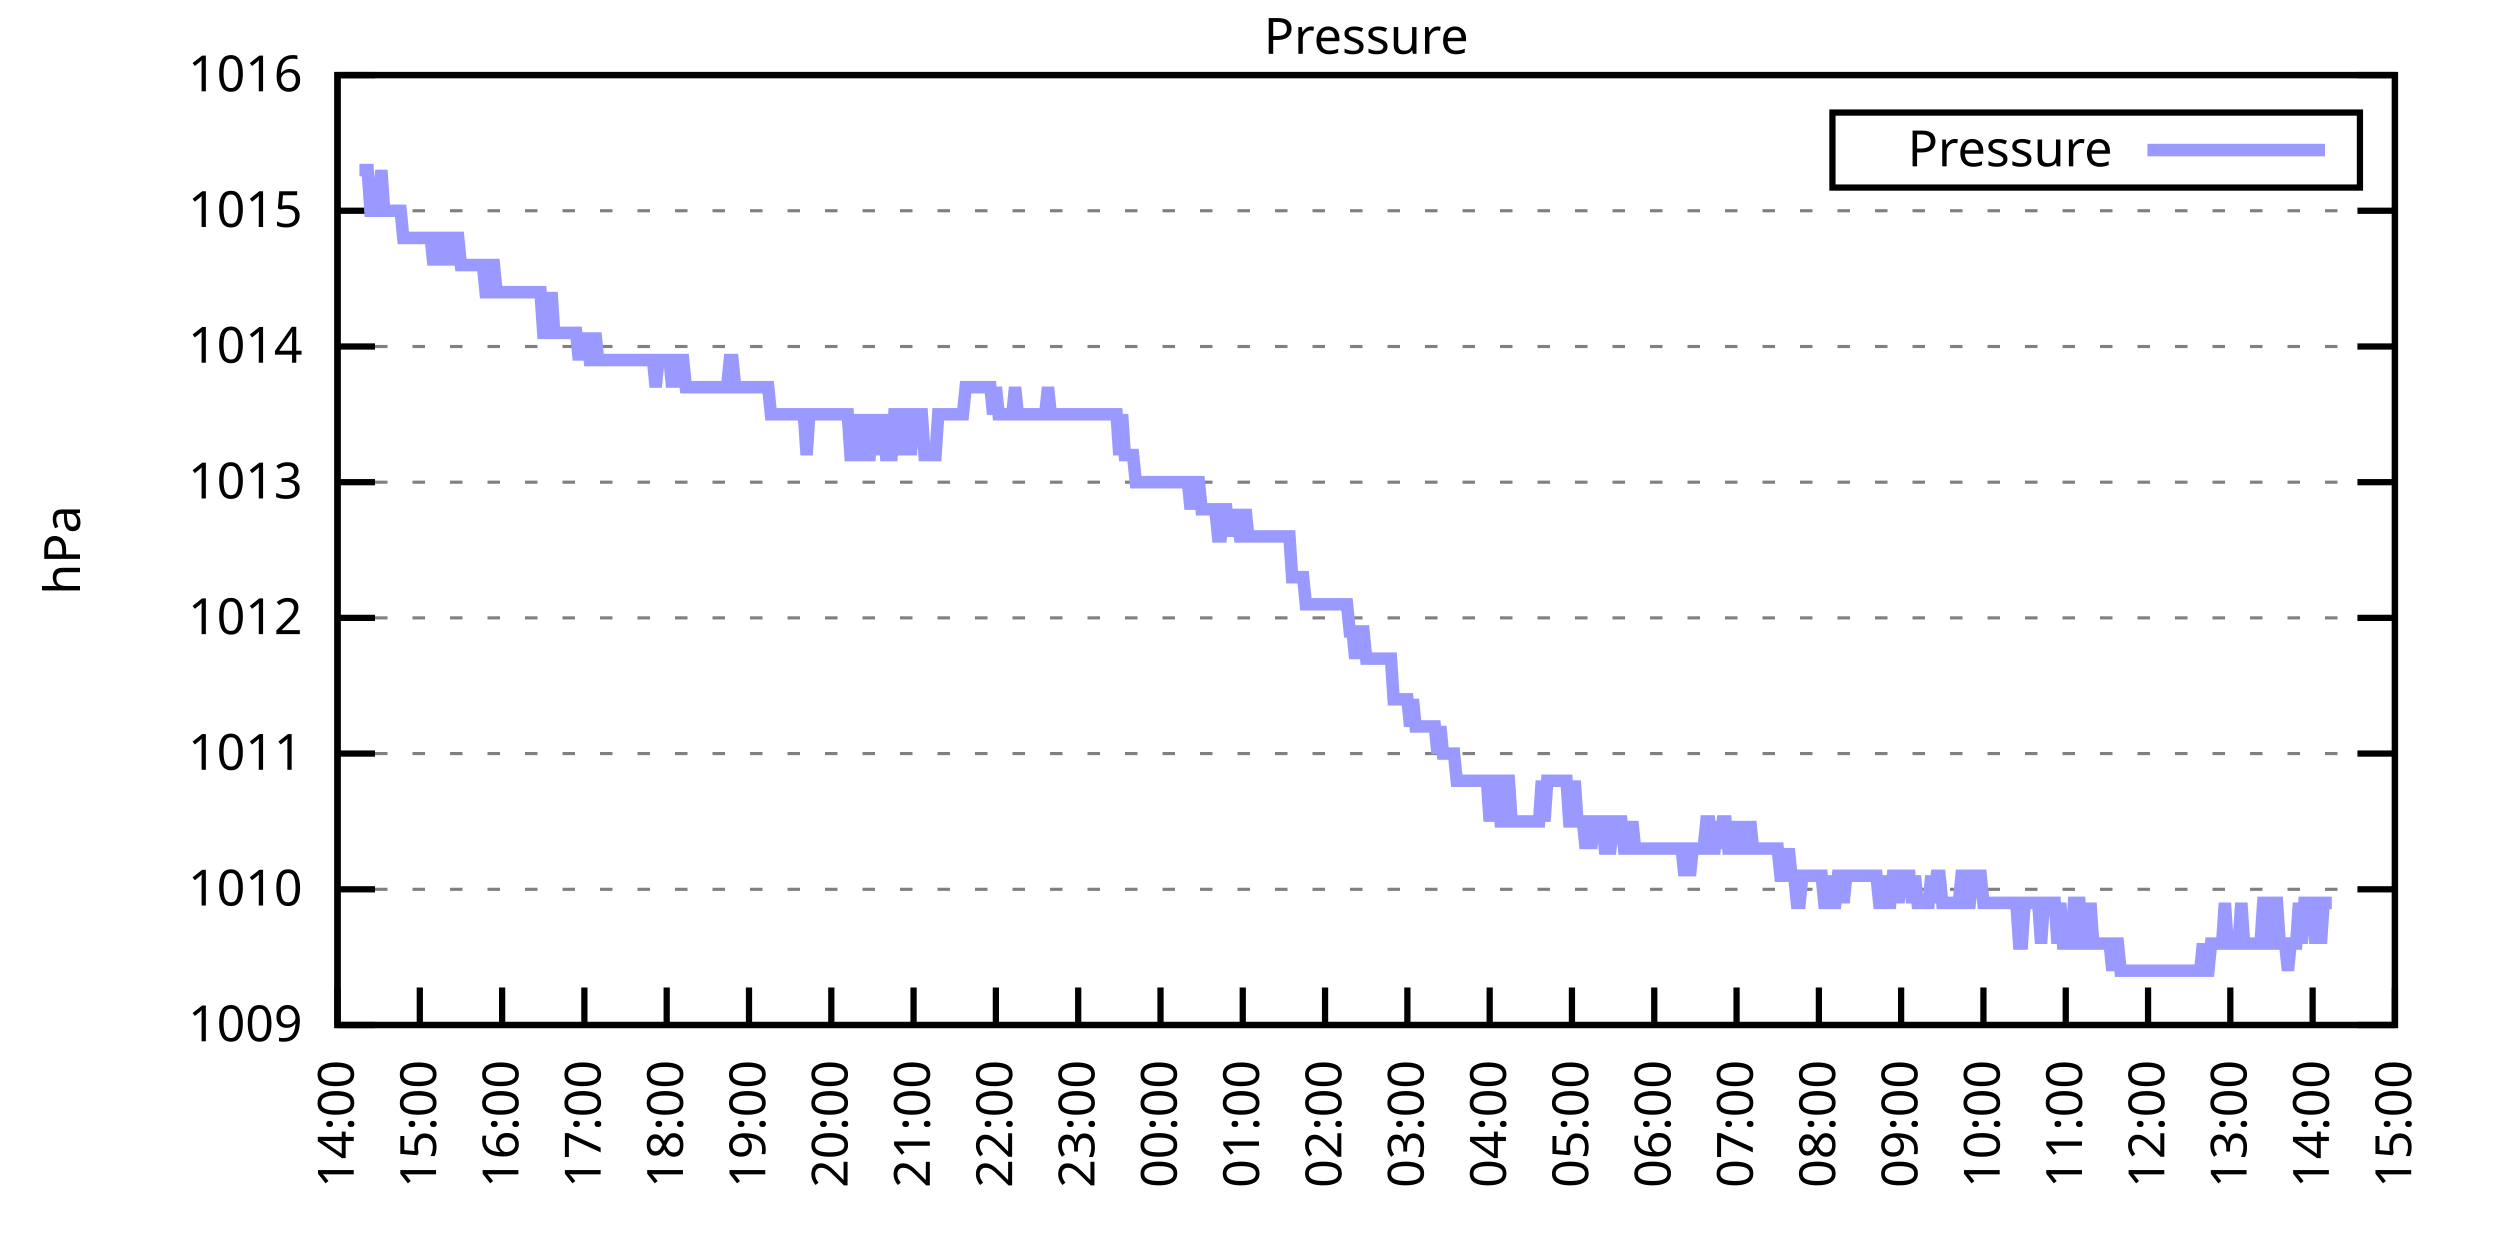
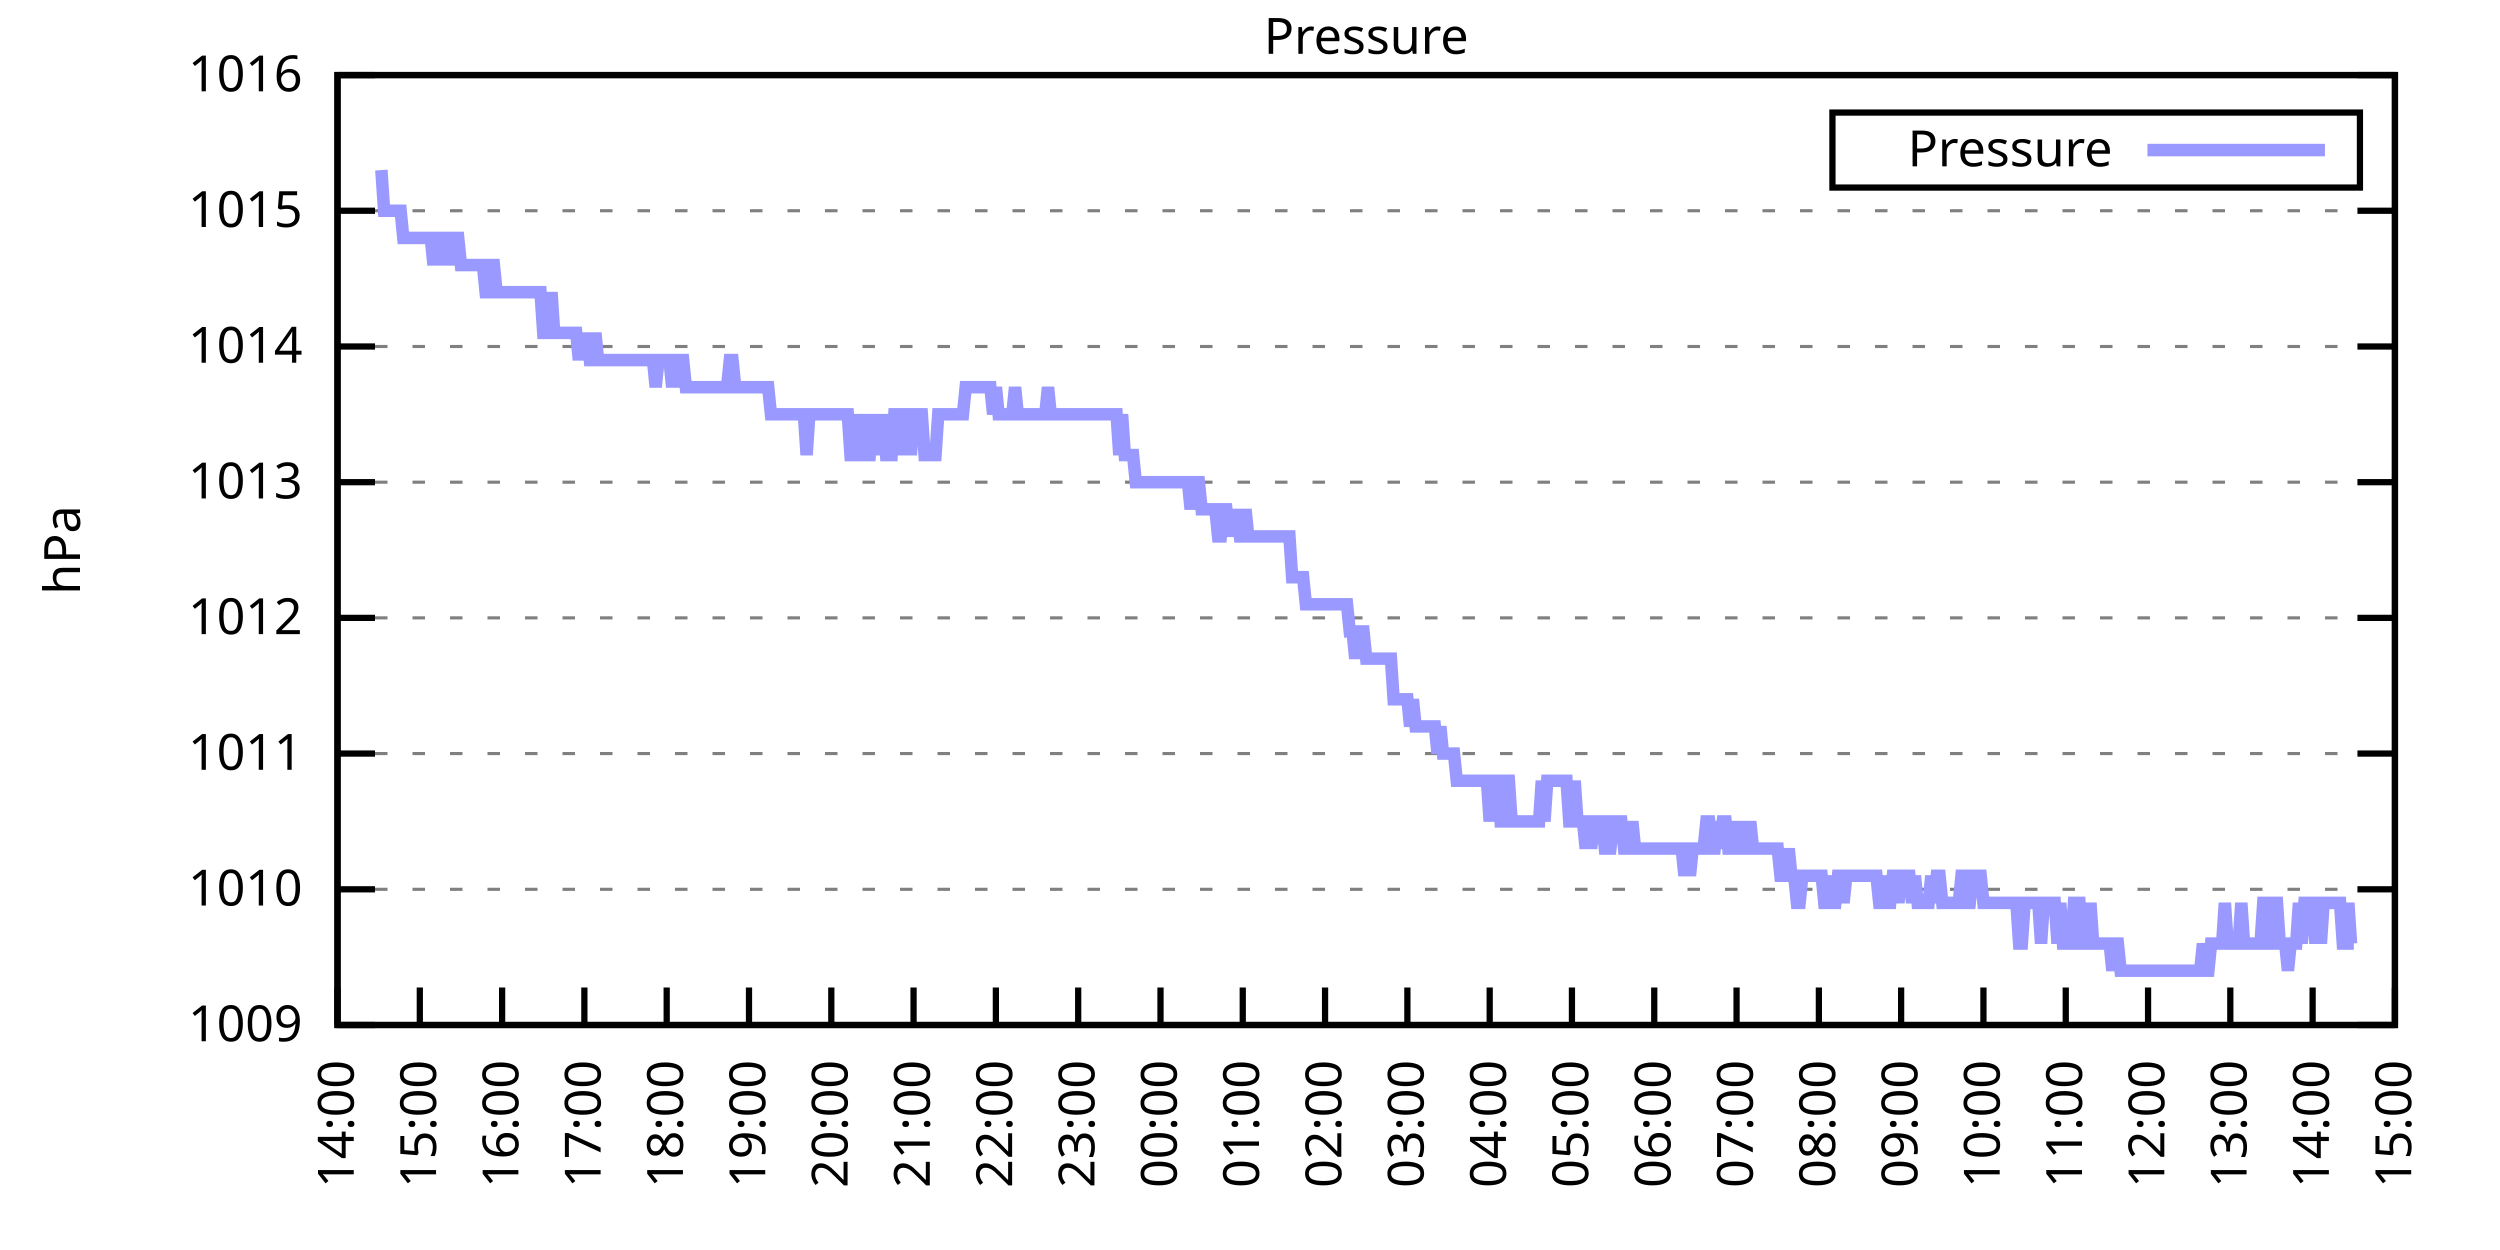
<svg xmlns="http://www.w3.org/2000/svg" xmlns:xlink="http://www.w3.org/1999/xlink" width="400" height="200" viewBox="0 0 400 200">
  <g id="gnuplot_canvas">
    <rect x="0" y="0" width="400" height="200" fill="none" />
    <defs>
      <circle id="gpDot" r="0.5" stroke-width="0.5" stroke="currentColor" />
      <path id="gpPt0" stroke-width="0.333" stroke="currentColor" d="M-1,0 h2 M0,-1 v2" />
      <path id="gpPt1" stroke-width="0.333" stroke="currentColor" d="M-1,-1 L1,1 M1,-1 L-1,1" />
      <path id="gpPt2" stroke-width="0.333" stroke="currentColor" d="M-1,0 L1,0 M0,-1 L0,1 M-1,-1 L1,1 M-1,1 L1,-1" />
      <rect id="gpPt3" stroke-width="0.333" stroke="currentColor" x="-1" y="-1" width="2" height="2" />
      <rect id="gpPt4" stroke-width="0.333" stroke="currentColor" fill="currentColor" x="-1" y="-1" width="2" height="2" />
      <circle id="gpPt5" stroke-width="0.333" stroke="currentColor" cx="0" cy="0" r="1" />
      <use xlink:href="#gpPt5" id="gpPt6" fill="currentColor" stroke="none" />
      <path id="gpPt7" stroke-width="0.333" stroke="currentColor" d="M0,-1.33 L-1.33,0.67 L1.33,0.67 z" />
      <use xlink:href="#gpPt7" id="gpPt8" fill="currentColor" stroke="none" />
      <use xlink:href="#gpPt7" id="gpPt9" stroke="currentColor" transform="rotate(180)" />
      <use xlink:href="#gpPt9" id="gpPt10" fill="currentColor" stroke="none" />
      <use xlink:href="#gpPt3" id="gpPt11" stroke="currentColor" transform="rotate(45)" />
      <use xlink:href="#gpPt11" id="gpPt12" fill="currentColor" stroke="none" />
      <path id="gpPt13" stroke-width="0.333" stroke="currentColor" d="M0,1.330 L1.265,0.411 L0.782,-1.067 L-0.782,-1.076 L-1.265,0.411 z" />
      <use xlink:href="#gpPt13" id="gpPt14" fill="currentColor" stroke="none" />
      <filter id="textbox" filterUnits="objectBoundingBox" x="0" y="0" height="1" width="1">
        <feFlood flood-color="white" flood-opacity="1" result="bgnd" />
        <feComposite in="SourceGraphic" in2="bgnd" operator="atop" />
      </filter>
      <filter id="greybox" filterUnits="objectBoundingBox" x="0" y="0" height="1" width="1">
        <feFlood flood-color="lightgrey" flood-opacity="1" result="grey" />
        <feComposite in="SourceGraphic" in2="grey" operator="atop" />
      </filter>
    </defs>
    <g fill="none" color="white" stroke="currentColor" stroke-width="1.00" stroke-linecap="butt" stroke-linejoin="miter">
</g>
    <g fill="none" color="black" stroke="currentColor" stroke-width="1.00" stroke-linecap="butt" stroke-linejoin="miter">
      <g stroke="none" shape-rendering="crispEdges">
        <polygon fill="rgb(255, 255, 255)" points="54.00,164.00 383.18,164.00 383.18,12.02 54.00,12.02 " />
      </g>
    </g>
    <g fill="none" color="black" stroke="currentColor" stroke-width="1.00" stroke-linecap="butt" stroke-linejoin="miter">
</g>
    <g fill="none" color="black" stroke="black" stroke-width="0.50" stroke-linecap="butt" stroke-linejoin="miter">
</g>
    <g fill="none" color="gray" stroke="currentColor" stroke-width="0.50" stroke-linecap="butt" stroke-linejoin="miter">
      <path stroke="gray" stroke-dasharray="2,4" class="gridline" d="M54.00,164.00 L383.19,164.00  " />
    </g>
    <g fill="none" color="gray" stroke="gray" stroke-width="1.00" stroke-linecap="butt" stroke-linejoin="miter">
</g>
    <g fill="none" color="black" stroke="currentColor" stroke-width="1.00" stroke-linecap="butt" stroke-linejoin="miter">
      <path stroke="black" d="M54.00,164.00 L60.00,164.00 M383.19,164.00 L377.19,164.00  " />
      <g transform="translate(48.40,166.60)" stroke="none" fill="black" font-family="Sans" font-size="8.00" text-anchor="end">
        <text>
          <tspan font-family="Sans"> 1009</tspan>
        </text>
      </g>
    </g>
    <g fill="none" color="black" stroke="currentColor" stroke-width="1.00" stroke-linecap="butt" stroke-linejoin="miter">
</g>
    <g fill="none" color="black" stroke="black" stroke-width="0.50" stroke-linecap="butt" stroke-linejoin="miter">
</g>
    <g fill="none" color="gray" stroke="currentColor" stroke-width="0.50" stroke-linecap="butt" stroke-linejoin="miter">
      <path stroke="gray" stroke-dasharray="2,4" class="gridline" d="M54.00,142.29 L383.19,142.29  " />
    </g>
    <g fill="none" color="gray" stroke="gray" stroke-width="1.00" stroke-linecap="butt" stroke-linejoin="miter">
</g>
    <g fill="none" color="black" stroke="currentColor" stroke-width="1.00" stroke-linecap="butt" stroke-linejoin="miter">
      <path stroke="black" d="M54.00,142.29 L60.00,142.29 M383.19,142.29 L377.19,142.29  " />
      <g transform="translate(48.40,144.89)" stroke="none" fill="black" font-family="Sans" font-size="8.00" text-anchor="end">
        <text>
          <tspan font-family="Sans"> 1010</tspan>
        </text>
      </g>
    </g>
    <g fill="none" color="black" stroke="currentColor" stroke-width="1.00" stroke-linecap="butt" stroke-linejoin="miter">
</g>
    <g fill="none" color="black" stroke="black" stroke-width="0.50" stroke-linecap="butt" stroke-linejoin="miter">
</g>
    <g fill="none" color="gray" stroke="currentColor" stroke-width="0.50" stroke-linecap="butt" stroke-linejoin="miter">
      <path stroke="gray" stroke-dasharray="2,4" class="gridline" d="M54.00,120.57 L383.19,120.57  " />
    </g>
    <g fill="none" color="gray" stroke="gray" stroke-width="1.00" stroke-linecap="butt" stroke-linejoin="miter">
</g>
    <g fill="none" color="black" stroke="currentColor" stroke-width="1.00" stroke-linecap="butt" stroke-linejoin="miter">
      <path stroke="black" d="M54.00,120.57 L60.00,120.57 M383.19,120.57 L377.19,120.57  " />
      <g transform="translate(48.40,123.17)" stroke="none" fill="black" font-family="Sans" font-size="8.00" text-anchor="end">
        <text>
          <tspan font-family="Sans"> 1011</tspan>
        </text>
      </g>
    </g>
    <g fill="none" color="black" stroke="currentColor" stroke-width="1.00" stroke-linecap="butt" stroke-linejoin="miter">
</g>
    <g fill="none" color="black" stroke="black" stroke-width="0.50" stroke-linecap="butt" stroke-linejoin="miter">
</g>
    <g fill="none" color="gray" stroke="currentColor" stroke-width="0.50" stroke-linecap="butt" stroke-linejoin="miter">
      <path stroke="gray" stroke-dasharray="2,4" class="gridline" d="M54.00,98.86 L383.19,98.86  " />
    </g>
    <g fill="none" color="gray" stroke="gray" stroke-width="1.00" stroke-linecap="butt" stroke-linejoin="miter">
</g>
    <g fill="none" color="black" stroke="currentColor" stroke-width="1.00" stroke-linecap="butt" stroke-linejoin="miter">
      <path stroke="black" d="M54.00,98.86 L60.00,98.86 M383.19,98.86 L377.19,98.86  " />
      <g transform="translate(48.40,101.46)" stroke="none" fill="black" font-family="Sans" font-size="8.00" text-anchor="end">
        <text>
          <tspan font-family="Sans"> 1012</tspan>
        </text>
      </g>
    </g>
    <g fill="none" color="black" stroke="currentColor" stroke-width="1.00" stroke-linecap="butt" stroke-linejoin="miter">
</g>
    <g fill="none" color="black" stroke="black" stroke-width="0.50" stroke-linecap="butt" stroke-linejoin="miter">
</g>
    <g fill="none" color="gray" stroke="currentColor" stroke-width="0.50" stroke-linecap="butt" stroke-linejoin="miter">
      <path stroke="gray" stroke-dasharray="2,4" class="gridline" d="M54.00,77.15 L383.19,77.15  " />
    </g>
    <g fill="none" color="gray" stroke="gray" stroke-width="1.00" stroke-linecap="butt" stroke-linejoin="miter">
</g>
    <g fill="none" color="black" stroke="currentColor" stroke-width="1.00" stroke-linecap="butt" stroke-linejoin="miter">
      <path stroke="black" d="M54.00,77.15 L60.00,77.15 M383.19,77.15 L377.19,77.15  " />
      <g transform="translate(48.40,79.75)" stroke="none" fill="black" font-family="Sans" font-size="8.00" text-anchor="end">
        <text>
          <tspan font-family="Sans"> 1013</tspan>
        </text>
      </g>
    </g>
    <g fill="none" color="black" stroke="currentColor" stroke-width="1.00" stroke-linecap="butt" stroke-linejoin="miter">
</g>
    <g fill="none" color="black" stroke="black" stroke-width="0.50" stroke-linecap="butt" stroke-linejoin="miter">
</g>
    <g fill="none" color="gray" stroke="currentColor" stroke-width="0.50" stroke-linecap="butt" stroke-linejoin="miter">
      <path stroke="gray" stroke-dasharray="2,4" class="gridline" d="M54.00,55.44 L383.19,55.44  " />
    </g>
    <g fill="none" color="gray" stroke="gray" stroke-width="1.00" stroke-linecap="butt" stroke-linejoin="miter">
</g>
    <g fill="none" color="black" stroke="currentColor" stroke-width="1.00" stroke-linecap="butt" stroke-linejoin="miter">
      <path stroke="black" d="M54.00,55.44 L60.00,55.44 M383.19,55.44 L377.19,55.44  " />
      <g transform="translate(48.40,58.04)" stroke="none" fill="black" font-family="Sans" font-size="8.00" text-anchor="end">
        <text>
          <tspan font-family="Sans"> 1014</tspan>
        </text>
      </g>
    </g>
    <g fill="none" color="black" stroke="currentColor" stroke-width="1.00" stroke-linecap="butt" stroke-linejoin="miter">
</g>
    <g fill="none" color="black" stroke="black" stroke-width="0.50" stroke-linecap="butt" stroke-linejoin="miter">
</g>
    <g fill="none" color="gray" stroke="currentColor" stroke-width="0.50" stroke-linecap="butt" stroke-linejoin="miter">
      <path stroke="gray" stroke-dasharray="2,4" class="gridline" d="M54.00,33.72 L383.19,33.72  " />
    </g>
    <g fill="none" color="gray" stroke="gray" stroke-width="1.00" stroke-linecap="butt" stroke-linejoin="miter">
</g>
    <g fill="none" color="black" stroke="currentColor" stroke-width="1.00" stroke-linecap="butt" stroke-linejoin="miter">
      <path stroke="black" d="M54.00,33.72 L60.00,33.72 M383.19,33.72 L377.19,33.72  " />
      <g transform="translate(48.40,36.32)" stroke="none" fill="black" font-family="Sans" font-size="8.00" text-anchor="end">
        <text>
          <tspan font-family="Sans"> 1015</tspan>
        </text>
      </g>
    </g>
    <g fill="none" color="black" stroke="currentColor" stroke-width="1.00" stroke-linecap="butt" stroke-linejoin="miter">
</g>
    <g fill="none" color="black" stroke="black" stroke-width="0.50" stroke-linecap="butt" stroke-linejoin="miter">
</g>
    <g fill="none" color="gray" stroke="currentColor" stroke-width="0.50" stroke-linecap="butt" stroke-linejoin="miter">
      <path stroke="gray" stroke-dasharray="2,4" class="gridline" d="M54.00,12.01 L383.19,12.01  " />
    </g>
    <g fill="none" color="gray" stroke="gray" stroke-width="1.00" stroke-linecap="butt" stroke-linejoin="miter">
</g>
    <g fill="none" color="black" stroke="currentColor" stroke-width="1.00" stroke-linecap="butt" stroke-linejoin="miter">
      <path stroke="black" d="M54.00,12.01 L60.00,12.01 M383.19,12.01 L377.19,12.01  " />
      <g transform="translate(48.40,14.61)" stroke="none" fill="black" font-family="Sans" font-size="8.00" text-anchor="end">
        <text>
          <tspan font-family="Sans"> 1016</tspan>
        </text>
      </g>
    </g>
    <g fill="none" color="black" stroke="currentColor" stroke-width="1.00" stroke-linecap="butt" stroke-linejoin="miter">
      <path stroke="black" d="M54.00,164.00 L54.00,158.00  " />
      <g transform="translate(56.60,169.60) rotate(270.00)" stroke="none" fill="black" font-family="Sans" font-size="8.00" text-anchor="end">
        <text>
          <tspan font-family="Sans">14:00</tspan>
        </text>
      </g>
    </g>
    <g fill="none" color="black" stroke="currentColor" stroke-width="1.00" stroke-linecap="butt" stroke-linejoin="miter">
      <path stroke="black" d="M67.17,164.00 L67.17,158.00  " />
      <g transform="translate(69.77,169.60) rotate(270.00)" stroke="none" fill="black" font-family="Sans" font-size="8.00" text-anchor="end">
        <text>
          <tspan font-family="Sans">15:00</tspan>
        </text>
      </g>
    </g>
    <g fill="none" color="black" stroke="currentColor" stroke-width="1.00" stroke-linecap="butt" stroke-linejoin="miter">
      <path stroke="black" d="M80.34,164.00 L80.34,158.00  " />
      <g transform="translate(82.94,169.60) rotate(270.00)" stroke="none" fill="black" font-family="Sans" font-size="8.00" text-anchor="end">
        <text>
          <tspan font-family="Sans">16:00</tspan>
        </text>
      </g>
    </g>
    <g fill="none" color="black" stroke="currentColor" stroke-width="1.00" stroke-linecap="butt" stroke-linejoin="miter">
      <path stroke="black" d="M93.50,164.00 L93.50,158.00  " />
      <g transform="translate(96.10,169.60) rotate(270.00)" stroke="none" fill="black" font-family="Sans" font-size="8.00" text-anchor="end">
        <text>
          <tspan font-family="Sans">17:00</tspan>
        </text>
      </g>
    </g>
    <g fill="none" color="black" stroke="currentColor" stroke-width="1.00" stroke-linecap="butt" stroke-linejoin="miter">
      <path stroke="black" d="M106.67,164.00 L106.67,158.00  " />
      <g transform="translate(109.27,169.60) rotate(270.00)" stroke="none" fill="black" font-family="Sans" font-size="8.00" text-anchor="end">
        <text>
          <tspan font-family="Sans">18:00</tspan>
        </text>
      </g>
    </g>
    <g fill="none" color="black" stroke="currentColor" stroke-width="1.00" stroke-linecap="butt" stroke-linejoin="miter">
      <path stroke="black" d="M119.84,164.00 L119.84,158.00  " />
      <g transform="translate(122.44,169.60) rotate(270.00)" stroke="none" fill="black" font-family="Sans" font-size="8.00" text-anchor="end">
        <text>
          <tspan font-family="Sans">19:00</tspan>
        </text>
      </g>
    </g>
    <g fill="none" color="black" stroke="currentColor" stroke-width="1.00" stroke-linecap="butt" stroke-linejoin="miter">
      <path stroke="black" d="M133.01,164.00 L133.01,158.00  " />
      <g transform="translate(135.61,169.60) rotate(270.00)" stroke="none" fill="black" font-family="Sans" font-size="8.00" text-anchor="end">
        <text>
          <tspan font-family="Sans">20:00</tspan>
        </text>
      </g>
    </g>
    <g fill="none" color="black" stroke="currentColor" stroke-width="1.00" stroke-linecap="butt" stroke-linejoin="miter">
      <path stroke="black" d="M146.17,164.00 L146.17,158.00  " />
      <g transform="translate(148.77,169.60) rotate(270.00)" stroke="none" fill="black" font-family="Sans" font-size="8.00" text-anchor="end">
        <text>
          <tspan font-family="Sans">21:00</tspan>
        </text>
      </g>
    </g>
    <g fill="none" color="black" stroke="currentColor" stroke-width="1.00" stroke-linecap="butt" stroke-linejoin="miter">
      <path stroke="black" d="M159.34,164.00 L159.34,158.00  " />
      <g transform="translate(161.94,169.60) rotate(270.00)" stroke="none" fill="black" font-family="Sans" font-size="8.00" text-anchor="end">
        <text>
          <tspan font-family="Sans">22:00</tspan>
        </text>
      </g>
    </g>
    <g fill="none" color="black" stroke="currentColor" stroke-width="1.00" stroke-linecap="butt" stroke-linejoin="miter">
      <path stroke="black" d="M172.51,164.00 L172.51,158.00  " />
      <g transform="translate(175.11,169.60) rotate(270.00)" stroke="none" fill="black" font-family="Sans" font-size="8.00" text-anchor="end">
        <text>
          <tspan font-family="Sans">23:00</tspan>
        </text>
      </g>
    </g>
    <g fill="none" color="black" stroke="currentColor" stroke-width="1.00" stroke-linecap="butt" stroke-linejoin="miter">
      <path stroke="black" d="M185.68,164.00 L185.68,158.00  " />
      <g transform="translate(188.28,169.60) rotate(270.00)" stroke="none" fill="black" font-family="Sans" font-size="8.00" text-anchor="end">
        <text>
          <tspan font-family="Sans">00:00</tspan>
        </text>
      </g>
    </g>
    <g fill="none" color="black" stroke="currentColor" stroke-width="1.00" stroke-linecap="butt" stroke-linejoin="miter">
      <path stroke="black" d="M198.84,164.00 L198.84,158.00  " />
      <g transform="translate(201.44,169.60) rotate(270.00)" stroke="none" fill="black" font-family="Sans" font-size="8.00" text-anchor="end">
        <text>
          <tspan font-family="Sans">01:00</tspan>
        </text>
      </g>
    </g>
    <g fill="none" color="black" stroke="currentColor" stroke-width="1.00" stroke-linecap="butt" stroke-linejoin="miter">
      <path stroke="black" d="M212.01,164.00 L212.01,158.00  " />
      <g transform="translate(214.61,169.60) rotate(270.00)" stroke="none" fill="black" font-family="Sans" font-size="8.00" text-anchor="end">
        <text>
          <tspan font-family="Sans">02:00</tspan>
        </text>
      </g>
    </g>
    <g fill="none" color="black" stroke="currentColor" stroke-width="1.00" stroke-linecap="butt" stroke-linejoin="miter">
      <path stroke="black" d="M225.18,164.00 L225.18,158.00  " />
      <g transform="translate(227.78,169.60) rotate(270.00)" stroke="none" fill="black" font-family="Sans" font-size="8.00" text-anchor="end">
        <text>
          <tspan font-family="Sans">03:00</tspan>
        </text>
      </g>
    </g>
    <g fill="none" color="black" stroke="currentColor" stroke-width="1.00" stroke-linecap="butt" stroke-linejoin="miter">
      <path stroke="black" d="M238.35,164.00 L238.35,158.00  " />
      <g transform="translate(240.95,169.60) rotate(270.00)" stroke="none" fill="black" font-family="Sans" font-size="8.00" text-anchor="end">
        <text>
          <tspan font-family="Sans">04:00</tspan>
        </text>
      </g>
    </g>
    <g fill="none" color="black" stroke="currentColor" stroke-width="1.00" stroke-linecap="butt" stroke-linejoin="miter">
      <path stroke="black" d="M251.51,164.00 L251.51,158.00  " />
      <g transform="translate(254.11,169.60) rotate(270.00)" stroke="none" fill="black" font-family="Sans" font-size="8.00" text-anchor="end">
        <text>
          <tspan font-family="Sans">05:00</tspan>
        </text>
      </g>
    </g>
    <g fill="none" color="black" stroke="currentColor" stroke-width="1.00" stroke-linecap="butt" stroke-linejoin="miter">
      <path stroke="black" d="M264.68,164.00 L264.68,158.00  " />
      <g transform="translate(267.28,169.60) rotate(270.00)" stroke="none" fill="black" font-family="Sans" font-size="8.00" text-anchor="end">
        <text>
          <tspan font-family="Sans">06:00</tspan>
        </text>
      </g>
    </g>
    <g fill="none" color="black" stroke="currentColor" stroke-width="1.00" stroke-linecap="butt" stroke-linejoin="miter">
      <path stroke="black" d="M277.85,164.00 L277.85,158.00  " />
      <g transform="translate(280.45,169.60) rotate(270.00)" stroke="none" fill="black" font-family="Sans" font-size="8.00" text-anchor="end">
        <text>
          <tspan font-family="Sans">07:00</tspan>
        </text>
      </g>
    </g>
    <g fill="none" color="black" stroke="currentColor" stroke-width="1.00" stroke-linecap="butt" stroke-linejoin="miter">
      <path stroke="black" d="M291.02,164.00 L291.02,158.00  " />
      <g transform="translate(293.62,169.60) rotate(270.00)" stroke="none" fill="black" font-family="Sans" font-size="8.00" text-anchor="end">
        <text>
          <tspan font-family="Sans">08:00</tspan>
        </text>
      </g>
    </g>
    <g fill="none" color="black" stroke="currentColor" stroke-width="1.00" stroke-linecap="butt" stroke-linejoin="miter">
      <path stroke="black" d="M304.18,164.00 L304.18,158.00  " />
      <g transform="translate(306.78,169.60) rotate(270.00)" stroke="none" fill="black" font-family="Sans" font-size="8.00" text-anchor="end">
        <text>
          <tspan font-family="Sans">09:00</tspan>
        </text>
      </g>
    </g>
    <g fill="none" color="black" stroke="currentColor" stroke-width="1.00" stroke-linecap="butt" stroke-linejoin="miter">
      <path stroke="black" d="M317.35,164.00 L317.35,158.00  " />
      <g transform="translate(319.95,169.60) rotate(270.00)" stroke="none" fill="black" font-family="Sans" font-size="8.00" text-anchor="end">
        <text>
          <tspan font-family="Sans">10:00</tspan>
        </text>
      </g>
    </g>
    <g fill="none" color="black" stroke="currentColor" stroke-width="1.00" stroke-linecap="butt" stroke-linejoin="miter">
      <path stroke="black" d="M330.52,164.00 L330.52,158.00  " />
      <g transform="translate(333.12,169.60) rotate(270.00)" stroke="none" fill="black" font-family="Sans" font-size="8.00" text-anchor="end">
        <text>
          <tspan font-family="Sans">11:00</tspan>
        </text>
      </g>
    </g>
    <g fill="none" color="black" stroke="currentColor" stroke-width="1.00" stroke-linecap="butt" stroke-linejoin="miter">
      <path stroke="black" d="M343.69,164.00 L343.69,158.00  " />
      <g transform="translate(346.29,169.60) rotate(270.00)" stroke="none" fill="black" font-family="Sans" font-size="8.00" text-anchor="end">
        <text>
          <tspan font-family="Sans">12:00</tspan>
        </text>
      </g>
    </g>
    <g fill="none" color="black" stroke="currentColor" stroke-width="1.00" stroke-linecap="butt" stroke-linejoin="miter">
      <path stroke="black" d="M356.85,164.00 L356.85,158.00  " />
      <g transform="translate(359.45,169.60) rotate(270.00)" stroke="none" fill="black" font-family="Sans" font-size="8.00" text-anchor="end">
        <text>
          <tspan font-family="Sans">13:00</tspan>
        </text>
      </g>
    </g>
    <g fill="none" color="black" stroke="currentColor" stroke-width="1.00" stroke-linecap="butt" stroke-linejoin="miter">
      <path stroke="black" d="M370.02,164.00 L370.02,158.00  " />
      <g transform="translate(372.62,169.60) rotate(270.00)" stroke="none" fill="black" font-family="Sans" font-size="8.00" text-anchor="end">
        <text>
          <tspan font-family="Sans">14:00</tspan>
        </text>
      </g>
    </g>
    <g fill="none" color="black" stroke="currentColor" stroke-width="1.00" stroke-linecap="butt" stroke-linejoin="miter">
      <path stroke="black" d="M383.19,164.00 L383.19,158.00  " />
      <g transform="translate(385.79,169.60) rotate(270.00)" stroke="none" fill="black" font-family="Sans" font-size="8.00" text-anchor="end">
        <text>
          <tspan font-family="Sans">15:00</tspan>
        </text>
      </g>
    </g>
    <g fill="none" color="black" stroke="currentColor" stroke-width="1.00" stroke-linecap="butt" stroke-linejoin="miter">
</g>
    <g fill="none" color="black" stroke="currentColor" stroke-width="1.00" stroke-linecap="butt" stroke-linejoin="miter">
      <path stroke="black" d="M54.00,12.01 L54.00,164.00 L383.19,164.00 L383.19,12.01 L54.00,12.01 Z  " />
    </g>
    <g fill="none" color="black" stroke="currentColor" stroke-width="1.00" stroke-linecap="butt" stroke-linejoin="miter">
</g>
    <g fill="none" color="black" stroke="currentColor" stroke-width="1.00" stroke-linecap="butt" stroke-linejoin="miter">
      <path stroke="black" d="M293.19,30.01 L293.19,18.01 L377.59,18.01 L377.59,30.01 L293.19,30.01 Z  " />
    </g>
    <g id="Pressure_plot_1">
      <g fill="none" color="white" stroke="black" stroke-width="2.00" stroke-linecap="butt" stroke-linejoin="miter">
</g>
      <g fill="none" color="black" stroke="currentColor" stroke-width="2.00" stroke-linecap="butt" stroke-linejoin="miter">
        <g transform="translate(337.99,26.61)" stroke="none" fill="black" font-family="Sans" font-size="8.00" text-anchor="end">
          <text>
            <tspan font-family="Sans">Pressure</tspan>
          </text>
        </g>
      </g>
      <g fill="none" color="black" stroke="currentColor" stroke-width="2.00" stroke-linecap="butt" stroke-linejoin="miter">
-         <path stroke="rgb(153, 153, 255)" d="M343.59,24.01 L371.99,24.01 M57.51,27.21 L57.95,27.21 L58.39,27.21 L58.83,27.21 L59.27,33.72 L59.71,33.72   L60.14,33.72 L60.58,33.72 L61.02,27.21 L61.46,33.72 L61.90,33.72 L62.34,33.72 L62.78,33.72 L63.22,33.72   L63.66,33.72 L64.10,33.72 L64.53,38.07 L64.97,38.07 L65.41,38.07 L65.85,38.07 L66.29,38.07 L66.73,38.07   L67.17,38.07 L67.61,38.07 L68.05,38.07 L68.48,38.07 L68.92,38.07 L69.36,42.41 L69.80,38.07 L70.24,38.07   L70.68,38.07 L71.12,42.41 L71.56,38.07 L72.00,42.41 L72.43,38.07 L72.87,38.07 L73.31,38.07 L73.75,42.41   L74.19,42.41 L74.63,42.41 L75.07,42.41 L75.51,42.41 L75.95,42.41 L76.38,42.41 L76.82,42.41 L77.26,42.41   L77.70,46.75 L78.14,46.75 L78.58,42.41 L79.02,42.41 L79.46,46.75 L79.90,46.75 L80.34,46.75 L80.77,46.75   L81.21,46.75 L81.65,46.75 L82.09,46.75 L82.53,46.75 L82.97,46.75 L83.41,46.75 L83.85,46.75 L84.29,46.75   L84.72,46.75 L85.16,46.75 L85.60,46.75 L86.04,46.75 L86.48,46.75 L86.92,53.26 L87.36,53.26 L87.80,53.26   L88.24,46.75 L88.67,53.26 L89.11,53.26 L89.55,53.26 L89.99,53.26 L90.43,53.26 L90.87,53.26 L91.31,53.26   L91.75,53.26 L92.19,53.26 L92.62,57.61 L93.06,53.26 L93.50,57.61 L93.94,53.26 L94.38,57.61 L94.82,57.61   L95.26,53.26 L95.70,57.61 L96.14,57.61 L96.58,57.61 L97.01,57.61 L97.45,57.61 L97.89,57.61 L98.33,57.61   L98.77,57.61 L99.21,57.61 L99.65,57.61 L100.09,57.61 L100.53,57.61 L100.96,57.61 L101.40,57.61 L101.84,57.61   L102.28,57.61 L102.72,57.61 L103.16,57.61 L103.60,57.61 L104.04,57.61 L104.48,57.61 L104.91,61.95 L105.35,57.61   L105.79,57.61 L106.23,57.61 L106.67,57.61 L107.11,57.61 L107.55,61.95 L107.99,57.61 L108.43,61.95 L108.87,57.61   L109.30,57.61 L109.74,61.95 L110.18,61.95 L110.62,61.95 L111.06,61.95 L111.50,61.95 L111.94,61.95 L112.38,61.95   L112.82,61.95 L113.25,61.95 L113.69,61.95 L114.13,61.95 L114.57,61.95 L115.01,61.95 L115.45,61.95 L115.89,61.95   L116.33,61.95 L116.77,57.61 L117.20,57.61 L117.64,61.95 L118.08,61.95 L118.52,61.95 L118.96,61.95 L119.40,61.95   L119.84,61.95 L120.28,61.95 L120.72,61.95 L121.15,61.95 L121.59,61.95 L122.03,61.95 L122.47,61.95 L122.91,61.95   L123.35,66.29 L123.79,66.29 L124.23,66.29 L124.67,66.29 L125.11,66.29 L125.54,66.29 L125.98,66.29 L126.42,66.29   L126.86,66.29 L127.30,66.29 L127.74,66.29 L128.18,66.29 L128.62,66.29 L129.06,72.81 L129.49,66.29 L129.93,66.29   L130.37,66.29 L130.81,66.29 L131.25,66.29 L131.69,66.29 L132.13,66.29 L132.57,66.29 L133.01,66.29 L133.44,66.29   L133.88,66.29 L134.32,66.29 L134.76,66.29 L135.20,66.29 L135.64,66.29 L136.08,72.81 L136.52,72.81 L136.96,72.81   L137.39,66.29 L137.83,72.81 L138.27,66.29 L138.71,72.81 L139.15,72.81 L139.59,66.29 L140.03,72.81 L140.47,66.29   L140.91,72.81 L141.35,66.29 L141.78,72.81 L142.22,72.81 L142.66,72.81 L143.10,66.29 L143.54,66.29 L143.98,72.81   L144.42,66.29 L144.86,66.29 L145.30,66.29 L145.73,72.81 L146.17,66.29 L146.61,66.29 L147.05,66.29 L147.49,66.29   L147.93,72.81 L148.37,72.81 L148.81,72.81 L149.25,72.81 L149.68,72.81 L150.12,66.29 L150.56,66.29 L151.00,66.29   L151.44,66.29 L151.88,66.29 L152.32,66.29 L152.76,66.29 L153.20,66.29 L153.63,66.29 L154.07,66.29 L154.51,61.95   L154.95,61.95 L155.39,61.95 L155.83,61.95 L156.27,61.95 L156.71,61.95 L157.15,61.95 L157.59,61.95 L158.02,61.95   L158.46,61.95 L158.90,66.29 L159.34,61.95 L159.78,66.29 L160.22,66.29 L160.66,66.29 L161.10,66.29 L161.54,66.29   L161.97,66.29 L162.41,61.95 L162.85,66.29 L163.29,66.29 L163.73,66.29 L164.17,66.29 L164.61,66.29 L165.05,66.29   L165.49,66.29 L165.92,66.29 L166.36,66.29 L166.80,66.29 L167.24,66.29 L167.68,61.95 L168.12,66.29 L168.56,66.29   L169.00,66.29 L169.44,66.29 L169.87,66.29 L170.31,66.29 L170.75,66.29 L171.19,66.29 L171.63,66.29 L172.07,66.29   L172.51,66.29 L172.95,66.29 L173.39,66.29 L173.83,66.29 L174.26,66.29 L174.70,66.29 L175.14,66.29 L175.58,66.29   L176.02,66.29 L176.46,66.29 L176.90,66.29 L177.34,66.29 L177.78,66.29 L178.21,66.29 L178.65,66.29 L179.09,72.81   L179.53,66.29 L179.97,72.81 L180.41,72.81 L180.85,72.81 L181.29,72.81 L181.73,77.15 L182.16,77.15 L182.60,77.15   L183.04,77.15 L183.48,77.15 L183.92,77.15 L184.36,77.15 L184.80,77.15 L185.24,77.15 L185.68,77.15 L186.11,77.15   L186.55,77.15 L186.99,77.15 L187.43,77.15 L187.87,77.15 L188.31,77.15 L188.75,77.15 L189.19,77.15 L189.63,77.15   L190.07,77.15 L190.50,81.49 L190.94,77.15 L191.38,77.15 L191.82,77.15 L192.26,81.49 L192.70,81.49 L193.14,81.49   L193.58,81.49 L194.02,81.49 L194.45,81.49 L194.89,85.83 L195.33,85.83 L195.77,81.49 L196.21,81.49 L196.65,85.83   L197.09,81.49 L197.53,85.83 L197.97,81.49 L198.40,85.83 L198.84,85.83 L199.28,81.49 L199.72,85.83 L200.16,85.83   L200.60,85.83 L201.04,85.83 L201.48,85.83 L201.92,85.83 L202.35,85.83 L202.79,85.83 L203.23,85.83 L203.67,85.83   L204.11,85.83 L204.55,85.83 L204.99,85.83 L205.43,85.83 L205.87,85.83 L206.31,85.83 L206.74,92.35 L207.18,92.35   L207.62,92.35 L208.06,92.35 L208.50,92.35 L208.94,96.69 L209.38,96.69 L209.82,96.69 L210.26,96.69 L210.69,96.69   L211.13,96.69 L211.57,96.69 L212.01,96.69 L212.45,96.69 L212.89,96.69 L213.33,96.69 L213.77,96.69 L214.21,96.69   L214.64,96.69 L215.08,96.69 L215.52,96.69 L215.96,101.03 L216.40,101.03 L216.84,105.38 L217.28,101.03 L217.72,101.03   L218.16,101.03 L218.60,105.38 L219.03,105.38 L219.47,105.38 L219.91,105.38 L220.35,105.38 L220.79,105.38 L221.23,105.38   L221.67,105.38 L222.11,105.38 L222.55,105.38 L222.98,111.89 L223.42,111.89 L223.86,111.89 L224.30,111.89 L224.74,111.89   L225.18,111.89 L225.62,116.23 L226.06,111.89 L226.50,116.23 L226.93,116.23 L227.37,116.23 L227.81,116.23 L228.25,116.23   L228.69,116.23 L229.13,116.23 L229.57,116.23 L230.01,120.57 L230.45,116.23 L230.88,120.57 L231.32,120.57 L231.76,120.57   L232.20,120.57 L232.64,120.57 L233.08,124.92 L233.52,124.92 L233.96,124.92 L234.40,124.92 L234.84,124.92 L235.27,124.92   L235.71,124.92 L236.15,124.92 L236.59,124.92 L237.03,124.92 L237.47,124.92 L237.91,124.92 L238.35,131.43 L238.79,124.92   L239.22,124.92 L239.66,124.92 L240.10,131.43 L240.54,131.43 L240.98,124.92 L241.42,124.92 L241.86,131.43 L242.30,131.43   L242.74,131.43 L243.17,131.43 L243.61,131.43 L244.05,131.43 L244.49,131.43 L244.93,131.43 L245.37,131.43 L245.81,131.43   L246.25,131.43 L246.69,124.92 L247.12,131.43 L247.56,124.92 L248.00,124.92 L248.44,124.92 L248.88,124.92 L249.32,124.92   L249.76,124.92 L250.20,124.92 L250.64,124.92 L251.08,131.43 L251.51,131.43 L251.95,124.92 L252.39,131.43 L252.83,131.43   L253.27,131.43 L253.71,135.77 L254.15,131.43 L254.59,135.77 L255.03,131.43 L255.46,131.43 L255.90,131.43 L256.34,131.43   L256.78,135.77 L257.22,135.77 L257.66,135.77 L258.10,131.43 L258.54,131.43 L258.98,131.43 L259.41,131.43 L259.85,135.77   L260.29,135.77 L260.73,135.77 L261.17,131.43 L261.61,135.77 L262.05,135.77 L262.49,135.77 L262.93,135.77 L263.36,135.77   L263.80,135.77 L264.24,135.77 L264.68,135.77 L265.12,135.77 L265.56,135.77 L266.00,135.77 L266.44,135.77 L266.88,135.77   L267.32,135.77 L267.75,135.77 L268.19,135.77 L268.63,135.77 L269.07,135.77 L269.51,140.12 L269.95,135.77 L270.39,140.12   L270.83,135.77 L271.27,135.77 L271.70,135.77 L272.14,135.77 L272.58,135.77 L273.02,131.43 L273.46,131.43 L273.90,135.77   L274.34,135.77 L274.78,131.43 L275.22,135.77 L275.65,131.43 L276.09,131.43 L276.53,135.77 L276.97,135.77 L277.41,135.77   L277.85,131.43 L278.29,135.77 L278.73,131.43 L279.17,135.77 L279.60,135.77 L280.04,131.43 L280.48,135.77 L280.92,135.77   L281.36,135.77 L281.80,135.77 L282.24,135.77 L282.68,135.77 L283.12,135.77 L283.56,135.77 L283.99,135.77 L284.43,135.77   L284.87,140.12 L285.31,140.12 L285.75,140.12 L286.19,135.77 L286.63,140.12 L287.07,140.12 L287.51,144.46 L287.94,144.46   L288.38,140.12 L288.82,140.12 L289.26,140.12 L289.70,140.12 L290.14,140.12 L290.58,140.12 L291.02,140.12 L291.46,140.12   L291.89,144.46 L292.33,144.46 L292.77,140.12 L293.21,144.46 L293.65,144.46 L294.09,140.12 L294.53,140.12 L294.97,144.46   L295.41,140.12 L295.84,140.12 L296.28,140.12 L296.72,140.12 L297.16,140.12 L297.60,140.12 L298.04,140.12 L298.48,140.12   L298.92,140.12 L299.36,140.12 L299.80,140.12 L300.23,140.12 L300.67,144.46 L301.11,144.46 L301.55,140.12 L301.99,144.46   L302.43,144.46 L302.87,140.12 L303.31,140.12 L303.75,144.46 L304.18,140.12 L304.62,140.12 L305.06,140.12 L305.50,140.12   L305.94,144.46 L306.38,140.12 L306.82,144.46 L307.26,144.46 L307.70,144.46 L308.13,144.46 L308.57,144.46 L309.01,140.12   L309.45,144.46 L309.89,140.12 L310.33,140.12 L310.77,144.46 L311.21,144.46 L311.65,144.46 L312.08,144.46 L312.52,144.46   L312.96,144.46 L313.40,144.46 L313.84,140.12 L314.28,140.12 L314.72,144.46 L315.16,144.46 L315.60,140.12 L316.04,140.12   L316.47,140.12 L316.91,140.12 L317.35,144.46 L317.79,144.46 L318.23,144.46 L318.67,144.46 L319.11,144.46 L319.55,144.46   L319.99,144.46 L320.42,144.46 L320.86,144.46 L321.30,144.46 L321.74,144.46 L322.18,144.46 L322.62,144.46 L323.06,150.97   L323.50,150.97 L323.94,144.46 L324.37,144.46 L324.81,144.46 L325.25,144.46 L325.69,144.46 L326.13,144.46 L326.57,150.97   L327.01,144.46 L327.45,144.46 L327.89,144.46 L328.33,144.46 L328.76,144.46 L329.20,150.97 L329.64,144.46 L330.08,150.97   L330.52,150.97 L330.96,150.97 L331.40,150.97 L331.84,144.46 L332.28,144.46 L332.71,144.46 L333.15,150.97 L333.59,150.97   L334.03,150.97 L334.47,144.46 L334.91,150.97 L335.35,150.97 L335.79,150.97 L336.23,150.97 L336.66,150.97 L337.10,150.97   L337.54,150.97 L337.98,155.31 L338.42,150.97 L338.86,150.97 L339.30,155.31 L339.74,155.31 L340.18,155.31 L340.61,155.31   L341.05,155.31 L341.49,155.31 L341.93,155.31 L342.37,155.31 L342.81,155.31 L343.25,155.31 L343.69,155.31 L344.13,155.31   L344.57,155.31 L345.00,155.31 L345.44,155.31 L345.88,155.31 L346.32,155.31 L346.76,155.31 L347.20,155.31 L347.64,155.31   L348.08,155.31 L348.52,155.31 L348.95,155.31 L349.39,155.31 L349.83,155.31 L350.27,155.31 L350.71,155.31 L351.15,155.31   L351.59,155.31 L352.03,155.31 L352.47,150.97 L352.90,155.31 L353.34,155.31 L353.78,150.97 L354.22,150.97 L354.66,150.97   L355.10,150.97 L355.54,150.97 L355.98,144.46 L356.42,150.97 L356.85,150.97 L357.29,150.97 L357.73,150.97 L358.17,150.97   L358.61,144.46 L359.05,150.97 L359.49,150.97 L359.93,150.97 L360.37,150.97 L360.81,150.97 L361.24,150.97 L361.68,150.97   L362.12,144.46 L362.56,144.46 L363.00,150.97 L363.44,150.97 L363.88,144.46 L364.32,144.46 L364.76,150.97 L365.19,150.97   L365.63,150.97 L366.07,155.31 L366.51,150.97 L366.95,150.97 L367.39,150.97 L367.83,144.46 L368.27,150.97 L368.71,144.46   L369.14,144.46 L369.58,144.46 L370.02,144.46 L370.46,150.97 L370.90,144.46 L371.34,150.97 L371.78,144.46 L372.22,144.46   L372.66,144.46 L373.09,144.46  " />
+         <path stroke="rgb(153, 153, 255)" d="M343.59,24.01 L371.99,24.01 M61.02,27.21 L61.46,33.72 L61.90,33.72 L62.34,33.72 L62.78,33.72 L63.22,33.72   L63.66,33.72 L64.10,33.72 L64.53,38.07 L64.97,38.07 L65.41,38.07 L65.85,38.07 L66.29,38.07 L66.73,38.07   L67.17,38.07 L67.61,38.07 L68.05,38.07 L68.48,38.07 L68.92,38.07 L69.36,42.41 L69.80,38.07 L70.24,38.07   L70.68,38.07 L71.12,42.41 L71.56,38.07 L72.00,42.41 L72.43,38.07 L72.87,38.07 L73.31,38.07 L73.75,42.41   L74.19,42.41 L74.63,42.41 L75.07,42.41 L75.51,42.41 L75.95,42.41 L76.38,42.41 L76.82,42.41 L77.26,42.41   L77.70,46.75 L78.14,46.75 L78.58,42.41 L79.02,42.41 L79.46,46.75 L79.90,46.75 L80.34,46.75 L80.77,46.75   L81.21,46.75 L81.65,46.75 L82.09,46.75 L82.53,46.75 L82.97,46.75 L83.41,46.75 L83.85,46.75 L84.29,46.75   L84.72,46.75 L85.16,46.75 L85.60,46.75 L86.04,46.75 L86.48,46.75 L86.92,53.26 L87.36,53.26 L87.80,53.26   L88.24,46.75 L88.67,53.26 L89.11,53.26 L89.55,53.26 L89.99,53.26 L90.43,53.26 L90.87,53.26 L91.31,53.26   L91.75,53.26 L92.19,53.26 L92.62,57.61 L93.06,53.26 L93.50,57.61 L93.94,53.26 L94.38,57.61 L94.82,57.61   L95.26,53.26 L95.70,57.61 L96.14,57.61 L96.58,57.61 L97.01,57.61 L97.45,57.61 L97.89,57.61 L98.33,57.61   L98.77,57.61 L99.21,57.61 L99.65,57.61 L100.09,57.61 L100.53,57.61 L100.96,57.61 L101.40,57.61 L101.84,57.61   L102.28,57.61 L102.72,57.61 L103.16,57.61 L103.60,57.61 L104.04,57.61 L104.48,57.61 L104.91,61.95 L105.35,57.61   L105.79,57.61 L106.23,57.61 L106.67,57.61 L107.11,57.61 L107.55,61.95 L107.99,57.61 L108.43,61.95 L108.87,57.61   L109.30,57.61 L109.74,61.95 L110.18,61.95 L110.62,61.95 L111.06,61.95 L111.50,61.95 L111.94,61.95 L112.38,61.95   L112.82,61.95 L113.25,61.95 L113.69,61.95 L114.13,61.95 L114.57,61.95 L115.01,61.95 L115.45,61.95 L115.89,61.95   L116.33,61.95 L116.77,57.61 L117.20,57.61 L117.64,61.95 L118.08,61.95 L118.52,61.95 L118.96,61.95 L119.40,61.95   L119.84,61.95 L120.28,61.95 L120.72,61.95 L121.15,61.95 L121.59,61.95 L122.03,61.95 L122.47,61.95 L122.91,61.95   L123.35,66.29 L123.79,66.29 L124.23,66.29 L124.67,66.29 L125.11,66.29 L125.54,66.29 L125.98,66.29 L126.42,66.29   L126.86,66.29 L127.30,66.29 L127.74,66.29 L128.18,66.29 L128.62,66.29 L129.06,72.81 L129.49,66.29 L129.93,66.29   L130.37,66.29 L130.81,66.29 L131.25,66.29 L131.69,66.29 L132.13,66.29 L132.57,66.29 L133.01,66.29 L133.44,66.29   L133.88,66.29 L134.32,66.29 L134.76,66.29 L135.20,66.29 L135.64,66.29 L136.08,72.81 L136.52,72.81 L136.96,72.81   L137.39,66.29 L137.83,72.81 L138.27,66.29 L138.71,72.81 L139.15,72.81 L139.59,66.29 L140.03,72.81 L140.47,66.29   L140.91,72.81 L141.35,66.29 L141.78,72.81 L142.22,72.81 L142.66,72.81 L143.10,66.29 L143.54,66.29 L143.98,72.81   L144.42,66.29 L144.86,66.29 L145.30,66.29 L145.73,72.81 L146.17,66.29 L146.61,66.29 L147.05,66.29 L147.49,66.29   L147.93,72.81 L148.37,72.81 L148.81,72.81 L149.25,72.81 L149.68,72.81 L150.12,66.29 L150.56,66.29 L151.00,66.29   L151.44,66.29 L151.88,66.29 L152.32,66.29 L152.76,66.29 L153.20,66.29 L153.63,66.29 L154.07,66.29 L154.51,61.95   L154.95,61.95 L155.39,61.95 L155.83,61.95 L156.27,61.95 L156.71,61.95 L157.15,61.95 L157.59,61.95 L158.02,61.95   L158.46,61.95 L158.90,66.29 L159.34,61.95 L159.78,66.29 L160.22,66.29 L160.66,66.29 L161.10,66.29 L161.54,66.29   L161.97,66.29 L162.41,61.95 L162.85,66.29 L163.29,66.29 L163.73,66.29 L164.17,66.29 L164.61,66.29 L165.05,66.29   L165.49,66.29 L165.92,66.29 L166.36,66.29 L166.80,66.29 L167.24,66.29 L167.68,61.95 L168.12,66.29 L168.56,66.29   L169.00,66.29 L169.44,66.29 L169.87,66.29 L170.31,66.29 L170.75,66.29 L171.19,66.29 L171.63,66.29 L172.07,66.29   L172.51,66.29 L172.95,66.29 L173.39,66.29 L173.83,66.29 L174.26,66.29 L174.70,66.29 L175.14,66.29 L175.58,66.29   L176.02,66.29 L176.46,66.29 L176.90,66.29 L177.34,66.29 L177.78,66.29 L178.21,66.29 L178.65,66.29 L179.09,72.81   L179.53,66.29 L179.97,72.81 L180.41,72.81 L180.85,72.81 L181.29,72.81 L181.73,77.15 L182.16,77.15 L182.60,77.15   L183.04,77.15 L183.48,77.15 L183.92,77.15 L184.36,77.15 L184.80,77.15 L185.24,77.15 L185.68,77.15 L186.11,77.15   L186.55,77.15 L186.99,77.15 L187.43,77.15 L187.87,77.15 L188.31,77.15 L188.75,77.15 L189.19,77.15 L189.63,77.15   L190.07,77.15 L190.50,81.49 L190.94,77.15 L191.38,77.15 L191.82,77.15 L192.26,81.49 L192.70,81.49 L193.14,81.49   L193.58,81.49 L194.02,81.49 L194.45,81.49 L194.89,85.83 L195.33,85.83 L195.77,81.49 L196.21,81.49 L196.65,85.83   L197.09,81.49 L197.53,85.83 L197.97,81.49 L198.40,85.83 L198.84,85.83 L199.28,81.49 L199.72,85.83 L200.16,85.83   L200.60,85.83 L201.04,85.83 L201.48,85.83 L201.92,85.83 L202.35,85.83 L202.79,85.83 L203.23,85.83 L203.67,85.83   L204.11,85.83 L204.55,85.83 L204.99,85.83 L205.43,85.83 L205.87,85.83 L206.31,85.83 L206.74,92.35 L207.18,92.35   L207.62,92.35 L208.06,92.35 L208.50,92.35 L208.94,96.69 L209.38,96.69 L209.82,96.69 L210.26,96.69 L210.69,96.69   L211.13,96.69 L211.57,96.69 L212.01,96.69 L212.45,96.69 L212.89,96.69 L213.33,96.69 L213.77,96.69 L214.21,96.69   L214.64,96.69 L215.08,96.69 L215.52,96.69 L215.96,101.03 L216.40,101.03 L216.84,105.38 L217.28,101.03 L217.72,101.03   L218.16,101.03 L218.60,105.38 L219.03,105.38 L219.47,105.38 L219.91,105.38 L220.35,105.38 L220.79,105.38 L221.23,105.38   L221.67,105.38 L222.11,105.38 L222.55,105.38 L222.98,111.89 L223.42,111.89 L223.86,111.89 L224.30,111.89 L224.74,111.89   L225.18,111.89 L225.62,116.23 L226.06,111.89 L226.50,116.23 L226.93,116.23 L227.37,116.23 L227.81,116.23 L228.25,116.23   L228.69,116.23 L229.13,116.23 L229.57,116.23 L230.01,120.57 L230.45,116.23 L230.88,120.57 L231.32,120.57 L231.76,120.57   L232.20,120.57 L232.64,120.57 L233.08,124.92 L233.52,124.92 L233.96,124.92 L234.40,124.92 L234.84,124.92 L235.27,124.92   L235.71,124.92 L236.15,124.92 L236.59,124.92 L237.03,124.92 L237.47,124.92 L237.91,124.92 L238.35,131.43 L238.79,124.92   L239.22,124.92 L239.66,124.92 L240.10,131.43 L240.54,131.43 L240.98,124.92 L241.42,124.92 L241.86,131.43 L242.30,131.43   L242.74,131.43 L243.17,131.43 L243.61,131.43 L244.05,131.43 L244.49,131.43 L244.93,131.43 L245.37,131.43 L245.81,131.43   L246.25,131.43 L246.69,124.92 L247.12,131.43 L247.56,124.92 L248.00,124.92 L248.44,124.92 L248.88,124.92 L249.32,124.92   L249.76,124.92 L250.20,124.92 L250.64,124.92 L251.08,131.43 L251.51,131.43 L251.95,124.92 L252.39,131.43 L252.83,131.43   L253.27,131.43 L253.71,135.77 L254.15,131.43 L254.59,135.77 L255.03,131.43 L255.46,131.43 L255.90,131.43 L256.34,131.43   L256.78,135.77 L257.22,135.77 L257.66,135.77 L258.10,131.43 L258.54,131.43 L258.98,131.43 L259.41,131.43 L259.85,135.77   L260.29,135.77 L260.73,135.77 L261.17,131.43 L261.61,135.77 L262.05,135.77 L262.49,135.77 L262.93,135.77 L263.36,135.77   L263.80,135.77 L264.24,135.77 L264.68,135.77 L265.12,135.77 L265.56,135.77 L266.00,135.77 L266.44,135.77 L266.88,135.77   L267.32,135.77 L267.75,135.77 L268.19,135.77 L268.63,135.77 L269.07,135.77 L269.51,140.12 L269.95,135.77 L270.39,140.12   L270.83,135.77 L271.27,135.77 L271.70,135.77 L272.14,135.77 L272.58,135.77 L273.02,131.43 L273.46,131.43 L273.90,135.77   L274.34,135.77 L274.78,131.43 L275.22,135.77 L275.65,131.43 L276.09,131.43 L276.53,135.77 L276.97,135.77 L277.41,135.77   L277.85,131.43 L278.29,135.77 L278.73,131.43 L279.17,135.77 L279.60,135.77 L280.04,131.43 L280.48,135.77 L280.92,135.77   L281.36,135.77 L281.80,135.77 L282.24,135.77 L282.68,135.77 L283.12,135.77 L283.56,135.77 L283.99,135.77 L284.43,135.77   L284.87,140.12 L285.31,140.12 L285.75,140.12 L286.19,135.77 L286.63,140.12 L287.07,140.12 L287.51,144.46 L287.94,144.46   L288.38,140.12 L288.82,140.12 L289.26,140.12 L289.70,140.12 L290.14,140.12 L290.58,140.12 L291.02,140.12 L291.46,140.12   L291.89,144.46 L292.33,144.46 L292.77,140.12 L293.21,144.46 L293.65,144.46 L294.09,140.12 L294.53,140.12 L294.97,144.46   L295.41,140.12 L295.84,140.12 L296.28,140.12 L296.72,140.12 L297.16,140.12 L297.60,140.12 L298.04,140.12 L298.48,140.12   L298.92,140.12 L299.36,140.12 L299.80,140.12 L300.23,140.12 L300.67,144.46 L301.11,144.46 L301.55,140.12 L301.99,144.46   L302.43,144.46 L302.87,140.12 L303.31,140.12 L303.75,144.46 L304.18,140.12 L304.62,140.12 L305.06,140.12 L305.50,140.12   L305.94,144.46 L306.38,140.12 L306.82,144.46 L307.26,144.46 L307.70,144.46 L308.13,144.46 L308.57,144.46 L309.01,140.12   L309.45,144.46 L309.89,140.12 L310.33,140.12 L310.77,144.46 L311.21,144.46 L311.65,144.46 L312.08,144.46 L312.52,144.46   L312.96,144.46 L313.40,144.46 L313.84,140.12 L314.28,140.12 L314.72,144.46 L315.16,144.46 L315.60,140.12 L316.04,140.12   L316.47,140.12 L316.91,140.12 L317.35,144.46 L317.79,144.46 L318.23,144.46 L318.67,144.46 L319.11,144.46 L319.55,144.46   L319.99,144.46 L320.42,144.46 L320.86,144.46 L321.30,144.46 L321.74,144.46 L322.18,144.46 L322.62,144.46 L323.06,150.97   L323.50,150.97 L323.94,144.46 L324.37,144.46 L324.81,144.46 L325.25,144.46 L325.69,144.46 L326.13,144.46 L326.57,150.97   L327.01,144.46 L327.45,144.46 L327.89,144.46 L328.33,144.46 L328.76,144.46 L329.20,150.97 L329.64,144.46 L330.08,150.97   L330.52,150.97 L330.96,150.97 L331.40,150.97 L331.84,144.46 L332.28,144.46 L332.71,144.46 L333.15,150.97 L333.59,150.97   L334.03,150.97 L334.47,144.46 L334.91,150.97 L335.35,150.97 L335.79,150.97 L336.23,150.97 L336.66,150.97 L337.10,150.97   L337.54,150.97 L337.98,155.31 L338.42,150.97 L338.86,150.97 L339.30,155.31 L339.74,155.31 L340.18,155.31 L340.61,155.31   L341.05,155.31 L341.49,155.31 L341.93,155.31 L342.37,155.31 L342.81,155.31 L343.25,155.31 L343.69,155.31 L344.13,155.31   L344.57,155.31 L345.00,155.31 L345.44,155.31 L345.88,155.31 L346.32,155.31 L346.76,155.31 L347.20,155.31 L347.64,155.31   L348.08,155.31 L348.52,155.31 L348.95,155.31 L349.39,155.31 L349.83,155.31 L350.27,155.31 L350.71,155.31 L351.15,155.31   L351.59,155.31 L352.03,155.31 L352.47,150.97 L352.90,155.31 L353.34,155.31 L353.78,150.97 L354.22,150.97 L354.66,150.97   L355.10,150.97 L355.54,150.97 L355.98,144.46 L356.42,150.97 L356.85,150.97 L357.29,150.97 L357.73,150.97 L358.17,150.97   L358.61,144.46 L359.05,150.97 L359.49,150.97 L359.93,150.97 L360.37,150.97 L360.81,150.97 L361.24,150.97 L361.68,150.97   L362.12,144.46 L362.56,144.46 L363.00,150.97 L363.44,150.97 L363.88,144.46 L364.32,144.46 L364.76,150.97 L365.19,150.97   L365.63,150.97 L366.07,155.31 L366.51,150.97 L366.95,150.97 L367.39,150.97 L367.83,144.46 L368.27,150.97 L368.71,144.46   L369.14,144.46 L369.58,144.46 L370.02,144.46 L370.46,150.97 L370.90,144.46 L371.34,150.97 L371.78,144.46 L372.22,144.46   L372.66,144.46 L373.09,144.46 L373.53,144.46 L373.97,144.46 L374.41,144.46 L374.85,150.97 L375.29,150.97 L375.73,144.46   L376.17,150.97 L376.61,150.97  " />
      </g>
    </g>
    <g fill="none" color="black" stroke="currentColor" stroke-width="2.00" stroke-linecap="butt" stroke-linejoin="miter">
</g>
    <g fill="none" color="black" stroke="black" stroke-width="1.00" stroke-linecap="butt" stroke-linejoin="miter">
</g>
    <g fill="none" color="black" stroke="currentColor" stroke-width="1.00" stroke-linecap="butt" stroke-linejoin="miter">
      <path stroke="black" d="M54.00,12.01 L54.00,164.00 L383.19,164.00 L383.19,12.01 L54.00,12.01 Z  " />
      <g transform="translate(12.80,88.01) rotate(270.00)" stroke="none" fill="black" font-family="Sans" font-size="8.00" text-anchor="middle">
        <text>
          <tspan font-family="Sans">hPa</tspan>
        </text>
      </g>
    </g>
    <g fill="none" color="black" stroke="currentColor" stroke-width="1.00" stroke-linecap="butt" stroke-linejoin="miter">
</g>
    <g fill="none" color="black" stroke="currentColor" stroke-width="1.00" stroke-linecap="butt" stroke-linejoin="miter">
      <g transform="translate(218.59,8.61)" stroke="none" fill="black" font-family="Sans" font-size="8.00" text-anchor="middle">
        <text>
          <tspan font-family="Sans">Pressure</tspan>
        </text>
      </g>
    </g>
    <g fill="none" color="black" stroke="currentColor" stroke-width="1.00" stroke-linecap="butt" stroke-linejoin="miter">
</g>
  </g>
</svg>
